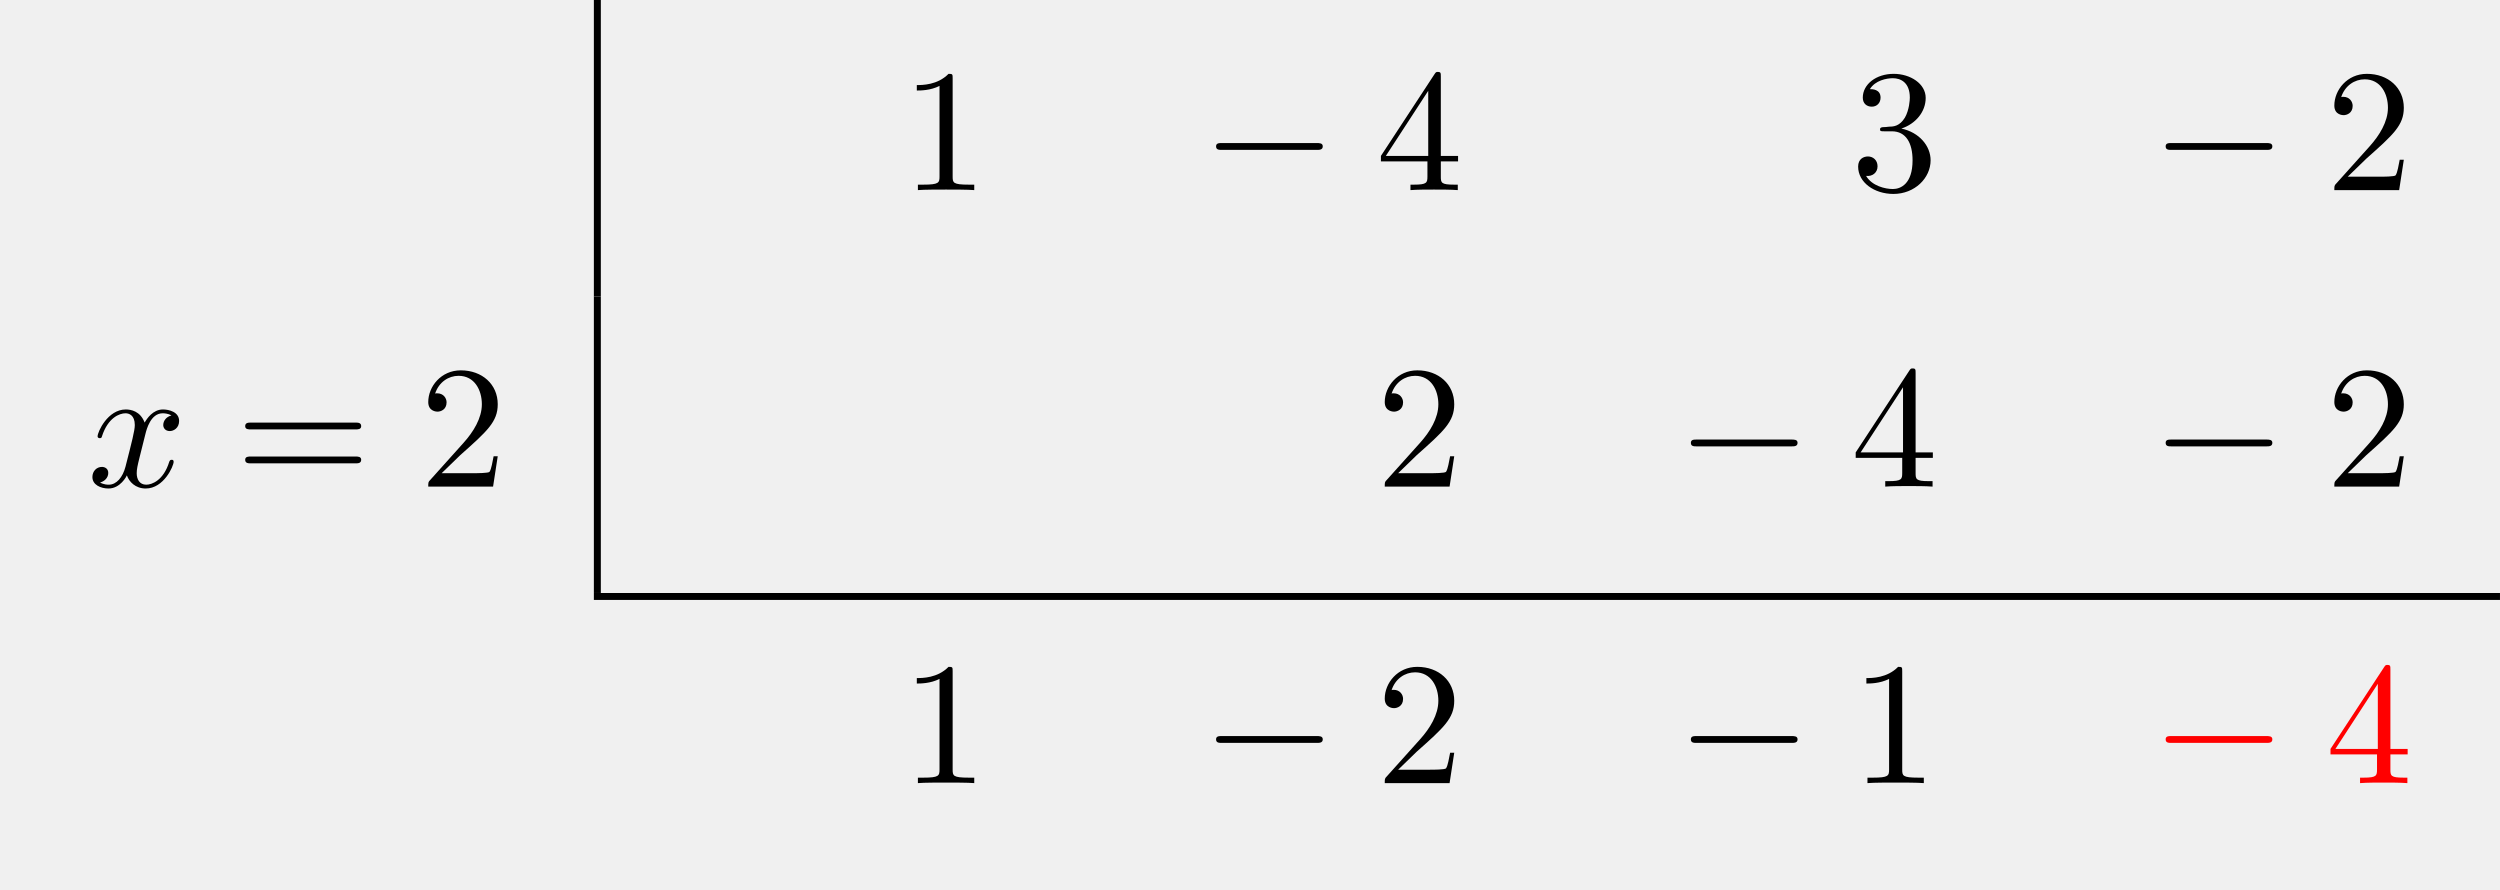
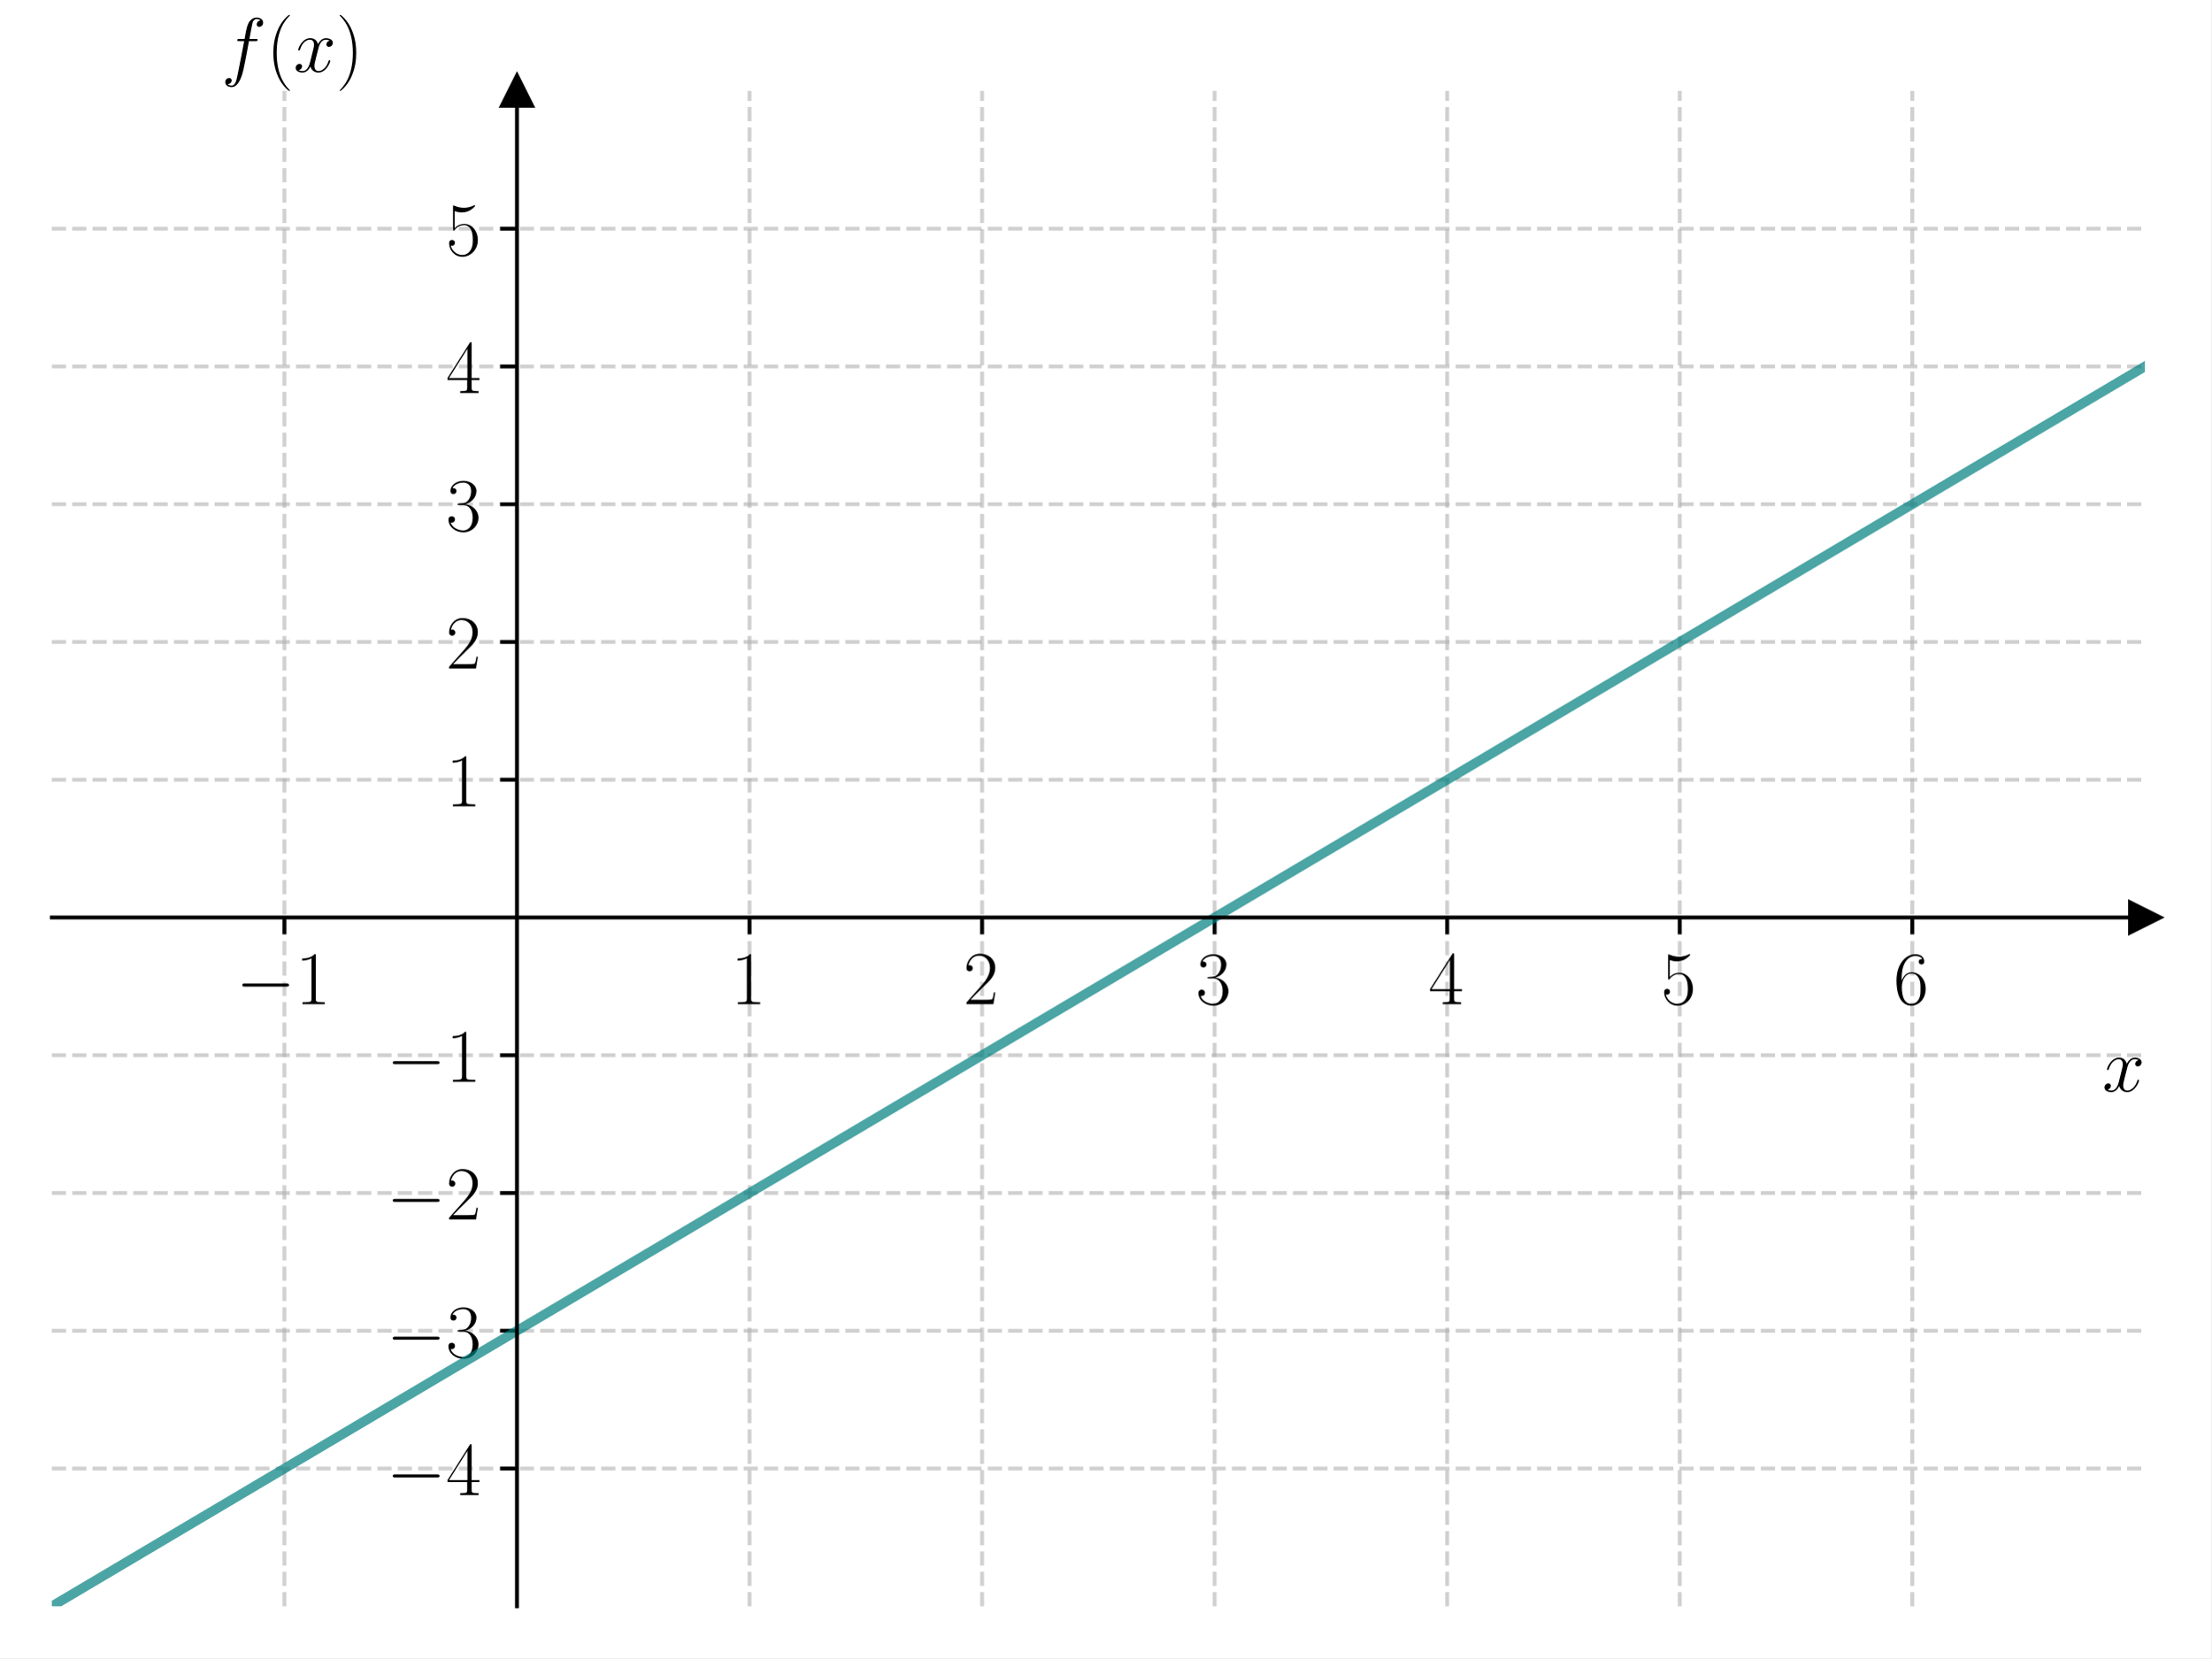
- <svg xmlns="http://www.w3.org/2000/svg" xmlns:xlink="http://www.w3.org/1999/xlink" width="142.802" height="50.809" viewBox="0 0 142.802 50.809">
+ <svg xmlns="http://www.w3.org/2000/svg" xmlns:xlink="http://www.w3.org/1999/xlink" width="460.8pt" height="345.6pt" viewBox="0 0 460.8 345.6" version="1.1">
  <defs>
-     <g>
-       <g id="glyph-0-0">
-         <path d="M 2.938 -6.375 C 2.938 -6.625 2.938 -6.641 2.703 -6.641 C 2.078 -6 1.203 -6 0.891 -6 L 0.891 -5.688 C 1.094 -5.688 1.672 -5.688 2.188 -5.953 L 2.188 -0.781 C 2.188 -0.422 2.156 -0.312 1.266 -0.312 L 0.953 -0.312 L 0.953 0 C 1.297 -0.031 2.156 -0.031 2.562 -0.031 C 2.953 -0.031 3.828 -0.031 4.172 0 L 4.172 -0.312 L 3.859 -0.312 C 2.953 -0.312 2.938 -0.422 2.938 -0.781 Z M 2.938 -6.375 " />
-       </g>
-       <g id="glyph-0-1">
-         <path d="M 2.938 -1.641 L 2.938 -0.781 C 2.938 -0.422 2.906 -0.312 2.172 -0.312 L 1.969 -0.312 L 1.969 0 C 2.375 -0.031 2.891 -0.031 3.312 -0.031 C 3.734 -0.031 4.25 -0.031 4.672 0 L 4.672 -0.312 L 4.453 -0.312 C 3.719 -0.312 3.703 -0.422 3.703 -0.781 L 3.703 -1.641 L 4.688 -1.641 L 4.688 -1.953 L 3.703 -1.953 L 3.703 -6.484 C 3.703 -6.688 3.703 -6.75 3.531 -6.75 C 3.453 -6.75 3.422 -6.75 3.344 -6.625 L 0.281 -1.953 L 0.281 -1.641 Z M 2.984 -1.953 L 0.562 -1.953 L 2.984 -5.672 Z M 2.984 -1.953 " />
-       </g>
-       <g id="glyph-0-2">
-         <path d="M 2.891 -3.516 C 3.703 -3.781 4.281 -4.469 4.281 -5.266 C 4.281 -6.078 3.406 -6.641 2.453 -6.641 C 1.453 -6.641 0.688 -6.047 0.688 -5.281 C 0.688 -4.953 0.906 -4.766 1.203 -4.766 C 1.5 -4.766 1.703 -4.984 1.703 -5.281 C 1.703 -5.766 1.234 -5.766 1.094 -5.766 C 1.391 -6.266 2.047 -6.391 2.406 -6.391 C 2.828 -6.391 3.375 -6.172 3.375 -5.281 C 3.375 -5.156 3.344 -4.578 3.094 -4.141 C 2.797 -3.656 2.453 -3.625 2.203 -3.625 C 2.125 -3.609 1.891 -3.594 1.812 -3.594 C 1.734 -3.578 1.672 -3.562 1.672 -3.469 C 1.672 -3.359 1.734 -3.359 1.906 -3.359 L 2.344 -3.359 C 3.156 -3.359 3.531 -2.688 3.531 -1.703 C 3.531 -0.344 2.844 -0.062 2.406 -0.062 C 1.969 -0.062 1.219 -0.234 0.875 -0.812 C 1.219 -0.766 1.531 -0.984 1.531 -1.359 C 1.531 -1.719 1.266 -1.922 0.984 -1.922 C 0.734 -1.922 0.422 -1.781 0.422 -1.344 C 0.422 -0.438 1.344 0.219 2.438 0.219 C 3.656 0.219 4.562 -0.688 4.562 -1.703 C 4.562 -2.516 3.922 -3.297 2.891 -3.516 Z M 2.891 -3.516 " />
-       </g>
-       <g id="glyph-0-3">
-         <path d="M 1.266 -0.766 L 2.328 -1.797 C 3.875 -3.172 4.469 -3.703 4.469 -4.703 C 4.469 -5.844 3.578 -6.641 2.359 -6.641 C 1.234 -6.641 0.5 -5.719 0.5 -4.828 C 0.5 -4.281 1 -4.281 1.031 -4.281 C 1.203 -4.281 1.547 -4.391 1.547 -4.812 C 1.547 -5.062 1.359 -5.328 1.016 -5.328 C 0.938 -5.328 0.922 -5.328 0.891 -5.312 C 1.109 -5.969 1.656 -6.328 2.234 -6.328 C 3.141 -6.328 3.562 -5.516 3.562 -4.703 C 3.562 -3.906 3.078 -3.125 2.516 -2.5 L 0.609 -0.375 C 0.5 -0.266 0.5 -0.234 0.5 0 L 4.203 0 L 4.469 -1.734 L 4.234 -1.734 C 4.172 -1.438 4.109 -1 4 -0.844 C 3.938 -0.766 3.281 -0.766 3.062 -0.766 Z M 1.266 -0.766 " />
-       </g>
-       <g id="glyph-0-4">
-         <path d="M 6.844 -3.266 C 7 -3.266 7.188 -3.266 7.188 -3.453 C 7.188 -3.656 7 -3.656 6.859 -3.656 L 0.891 -3.656 C 0.75 -3.656 0.562 -3.656 0.562 -3.453 C 0.562 -3.266 0.75 -3.266 0.891 -3.266 Z M 6.859 -1.328 C 7 -1.328 7.188 -1.328 7.188 -1.531 C 7.188 -1.719 7 -1.719 6.844 -1.719 L 0.891 -1.719 C 0.75 -1.719 0.562 -1.719 0.562 -1.531 C 0.562 -1.328 0.75 -1.328 0.891 -1.328 Z M 6.859 -1.328 " />
-       </g>
-       <g id="glyph-1-0">
-         <path d="M 6.562 -2.297 C 6.734 -2.297 6.922 -2.297 6.922 -2.5 C 6.922 -2.688 6.734 -2.688 6.562 -2.688 L 1.172 -2.688 C 1 -2.688 0.828 -2.688 0.828 -2.5 C 0.828 -2.297 1 -2.297 1.172 -2.297 Z M 6.562 -2.297 " />
-       </g>
-       <g id="glyph-2-0">
-         <path d="M 3.328 -3.016 C 3.391 -3.266 3.625 -4.188 4.312 -4.188 C 4.359 -4.188 4.609 -4.188 4.812 -4.062 C 4.531 -4 4.344 -3.766 4.344 -3.516 C 4.344 -3.359 4.453 -3.172 4.719 -3.172 C 4.938 -3.172 5.25 -3.344 5.25 -3.75 C 5.25 -4.266 4.672 -4.406 4.328 -4.406 C 3.75 -4.406 3.406 -3.875 3.281 -3.656 C 3.031 -4.312 2.5 -4.406 2.203 -4.406 C 1.172 -4.406 0.594 -3.125 0.594 -2.875 C 0.594 -2.766 0.703 -2.766 0.719 -2.766 C 0.797 -2.766 0.828 -2.797 0.844 -2.875 C 1.188 -3.938 1.844 -4.188 2.188 -4.188 C 2.375 -4.188 2.719 -4.094 2.719 -3.516 C 2.719 -3.203 2.547 -2.547 2.188 -1.141 C 2.031 -0.531 1.672 -0.109 1.234 -0.109 C 1.172 -0.109 0.953 -0.109 0.734 -0.234 C 0.984 -0.297 1.203 -0.5 1.203 -0.781 C 1.203 -1.047 0.984 -1.125 0.844 -1.125 C 0.531 -1.125 0.297 -0.875 0.297 -0.547 C 0.297 -0.094 0.781 0.109 1.219 0.109 C 1.891 0.109 2.25 -0.594 2.266 -0.641 C 2.391 -0.281 2.75 0.109 3.344 0.109 C 4.375 0.109 4.938 -1.172 4.938 -1.422 C 4.938 -1.531 4.859 -1.531 4.828 -1.531 C 4.734 -1.531 4.719 -1.484 4.688 -1.422 C 4.359 -0.344 3.688 -0.109 3.375 -0.109 C 2.984 -0.109 2.828 -0.422 2.828 -0.766 C 2.828 -0.984 2.875 -1.203 2.984 -1.641 Z M 3.328 -3.016 " />
-       </g>
+     <style type="text/css">*{stroke-linejoin: round; stroke-linecap: butt}</style>
+   </defs>
+   <g id="figure_1">
+     <g id="patch_1">
+       <path d="M 0 345.6  L 460.8 345.6  L 460.8 0  L 0 0  z " style="fill: #ffffff" />
    </g>
-     <clipPath id="clip-0">
-       <path clip-rule="nonzero" d="M 33 33 L 142.801 33 L 142.801 35 L 33 35 Z M 33 33 " />
+     <g id="axes_1">
+       <g id="patch_2">
+         <path d="M 10.8 334.8  L 447 334.8  L 447 18.95  L 10.8 18.95  z " style="fill: #ffffff" />
+       </g>
+       <g id="matplotlib.axis_1">
+         <g id="xtick_1">
+           <g id="line2d_1">
+             <path d="M 59.267 334.8  L 59.267 18.95  " clip-path="url(#pa107cbed13)" style="fill: none; stroke-dasharray: 2.96,1.28; stroke-dashoffset: 0; stroke: #b0b0b0; stroke-opacity: 0.6; stroke-width: 0.8" />
+           </g>
+           <g id="line2d_2">
+             <defs>
+               <path id="mea1bdba75b" d="M 0 0  L 0 3.5  " style="stroke: #000000; stroke-width: 0.8" />
+             </defs>
+             <g>
+               <use xlink:href="#mea1bdba75b" x="59.267" y="191.232" style="stroke: #000000; stroke-width: 0.8" />
+             </g>
+           </g>
+           <g id="text_1">
+             <g transform="translate(49.16568 209.3015) scale(0.16 -0.16)">
+               <defs>
+                 <path id="CMSY10-0" d="M 4218 1472  C 4326 1472 4442 1472 4442 1600  C 4442 1728 4326 1728 4218 1728  L 755 1728  C 646 1728 531 1728 531 1600  C 531 1472 646 1472 755 1472  L 4218 1472  z " transform="scale(0.015625)" />
+                 <path id="CMR17-31" d="M 1702 4058  C 1702 4192 1696 4192 1606 4192  C 1357 3916 979 3827 621 3827  C 602 3827 570 3827 563 3808  C 557 3795 557 3782 557 3648  C 755 3648 1088 3686 1344 3839  L 1344 461  C 1344 236 1331 160 781 160  L 589 160  L 589 0  C 896 0 1216 0 1523 0  C 1830 0 2150 0 2458 0  L 2458 160  L 2266 160  C 1715 160 1702 230 1702 458  L 1702 4058  z " transform="scale(0.015625)" />
+               </defs>
+               <use xlink:href="#CMSY10-0" transform="scale(0.996264)" />
+               <use xlink:href="#CMR17-31" transform="translate(77.48747 0) scale(0.996264)" />
+             </g>
+           </g>
+         </g>
+         <g id="xtick_2">
+           <g id="line2d_3">
+             <path d="M 156.2 334.8  L 156.2 18.95  " clip-path="url(#pa107cbed13)" style="fill: none; stroke-dasharray: 2.96,1.28; stroke-dashoffset: 0; stroke: #b0b0b0; stroke-opacity: 0.6; stroke-width: 0.8" />
+           </g>
+           <g id="line2d_4">
+             <g>
+               <use xlink:href="#mea1bdba75b" x="156.2" y="191.232" style="stroke: #000000; stroke-width: 0.8" />
+             </g>
+           </g>
+           <g id="text_2">
+             <g transform="translate(152.298 209.3015) scale(0.16 -0.16)">
+               <use xlink:href="#CMR17-31" transform="scale(0.996264)" />
+             </g>
+           </g>
+         </g>
+         <g id="xtick_3">
+           <g id="line2d_5">
+             <path d="M 204.667 334.8  L 204.667 18.95  " clip-path="url(#pa107cbed13)" style="fill: none; stroke-dasharray: 2.96,1.28; stroke-dashoffset: 0; stroke: #b0b0b0; stroke-opacity: 0.6; stroke-width: 0.8" />
+           </g>
+           <g id="line2d_6">
+             <g>
+               <use xlink:href="#mea1bdba75b" x="204.667" y="191.232" style="stroke: #000000; stroke-width: 0.8" />
+             </g>
+           </g>
+           <g id="text_3">
+             <g transform="translate(200.7647 209.3015) scale(0.16 -0.16)">
+               <defs>
+                 <path id="CMR17-32" d="M 2669 989  L 2554 989  C 2490 536 2438 459 2413 420  C 2381 369 1920 369 1830 369  L 602 369  C 832 619 1280 1072 1824 1597  C 2214 1967 2669 2402 2669 3035  C 2669 3790 2067 4224 1395 4224  C 691 4224 262 3604 262 3030  C 262 2780 448 2748 525 2748  C 589 2748 781 2787 781 3010  C 781 3207 614 3264 525 3264  C 486 3264 448 3258 422 3245  C 544 3790 915 4058 1306 4058  C 1862 4058 2227 3617 2227 3035  C 2227 2479 1901 2000 1536 1584  L 262 146  L 262 0  L 2515 0  L 2669 989  z " transform="scale(0.015625)" />
+               </defs>
+               <use xlink:href="#CMR17-32" transform="scale(0.996264)" />
+             </g>
+           </g>
+         </g>
+         <g id="xtick_4">
+           <g id="line2d_7">
+             <path d="M 253.133 334.8  L 253.133 18.95  " clip-path="url(#pa107cbed13)" style="fill: none; stroke-dasharray: 2.96,1.28; stroke-dashoffset: 0; stroke: #b0b0b0; stroke-opacity: 0.6; stroke-width: 0.8" />
+           </g>
+           <g id="line2d_8">
+             <g>
+               <use xlink:href="#mea1bdba75b" x="253.133" y="191.232" style="stroke: #000000; stroke-width: 0.8" />
+             </g>
+           </g>
+           <g id="text_4">
+             <g transform="translate(249.2313 209.3015) scale(0.16 -0.16)">
+               <defs>
+                 <path id="CMR17-33" d="M 1414 2157  C 1984 2157 2234 1662 2234 1090  C 2234 320 1824 25 1453 25  C 1114 25 563 194 390 693  C 422 680 454 680 486 680  C 640 680 755 782 755 948  C 755 1133 614 1216 486 1216  C 378 1216 211 1165 211 926  C 211 335 787 -128 1466 -128  C 2176 -128 2720 430 2720 1085  C 2720 1707 2208 2157 1600 2227  C 2086 2328 2554 2756 2554 3329  C 2554 3820 2048 4179 1472 4179  C 890 4179 378 3829 378 3329  C 378 3110 544 3072 627 3072  C 762 3072 877 3155 877 3321  C 877 3486 762 3569 627 3569  C 602 3569 570 3569 544 3557  C 730 3959 1235 4032 1459 4032  C 1683 4032 2106 3925 2106 3320  C 2106 3143 2080 2828 1862 2550  C 1670 2304 1453 2304 1242 2284  C 1210 2284 1062 2269 1037 2269  C 992 2263 966 2257 966 2208  C 966 2163 973 2157 1101 2157  L 1414 2157  z " transform="scale(0.015625)" />
+               </defs>
+               <use xlink:href="#CMR17-33" transform="scale(0.996264)" />
+             </g>
+           </g>
+         </g>
+         <g id="xtick_5">
+           <g id="line2d_9">
+             <path d="M 301.6 334.8  L 301.6 18.95  " clip-path="url(#pa107cbed13)" style="fill: none; stroke-dasharray: 2.96,1.28; stroke-dashoffset: 0; stroke: #b0b0b0; stroke-opacity: 0.6; stroke-width: 0.8" />
+           </g>
+           <g id="line2d_10">
+             <g>
+               <use xlink:href="#mea1bdba75b" x="301.6" y="191.232" style="stroke: #000000; stroke-width: 0.8" />
+             </g>
+           </g>
+           <g id="text_5">
+             <g transform="translate(297.698 209.3015) scale(0.16 -0.16)">
+               <defs>
+                 <path id="CMR17-34" d="M 2150 4122  C 2150 4256 2144 4256 2029 4256  L 128 1254  L 128 1088  L 1779 1088  L 1779 457  C 1779 224 1766 160 1318 160  L 1197 160  L 1197 0  C 1402 0 1747 0 1965 0  C 2182 0 2528 0 2733 0  L 2733 160  L 2611 160  C 2163 160 2150 224 2150 457  L 2150 1088  L 2803 1088  L 2803 1254  L 2150 1254  L 2150 4122  z M 1798 3703  L 1798 1254  L 256 1254  L 1798 3703  z " transform="scale(0.015625)" />
+               </defs>
+               <use xlink:href="#CMR17-34" transform="scale(0.996264)" />
+             </g>
+           </g>
+         </g>
+         <g id="xtick_6">
+           <g id="line2d_11">
+             <path d="M 350.067 334.8  L 350.067 18.95  " clip-path="url(#pa107cbed13)" style="fill: none; stroke-dasharray: 2.96,1.28; stroke-dashoffset: 0; stroke: #b0b0b0; stroke-opacity: 0.6; stroke-width: 0.8" />
+           </g>
+           <g id="line2d_12">
+             <g>
+               <use xlink:href="#mea1bdba75b" x="350.067" y="191.232" style="stroke: #000000; stroke-width: 0.8" />
+             </g>
+           </g>
+           <g id="text_6">
+             <g transform="translate(346.1647 209.3015) scale(0.16 -0.16)">
+               <defs>
+                 <path id="CMR17-35" d="M 730 3692  C 794 3666 1056 3584 1325 3584  C 1920 3584 2246 3911 2432 4100  C 2432 4157 2432 4192 2394 4192  C 2387 4192 2374 4192 2323 4163  C 2099 4058 1837 3973 1517 3973  C 1325 3973 1037 3999 723 4139  C 653 4171 640 4171 634 4171  C 602 4171 595 4164 595 4037  L 595 2203  C 595 2089 595 2057 659 2057  C 691 2057 704 2070 736 2114  C 941 2401 1222 2522 1542 2522  C 1766 2522 2246 2382 2246 1289  C 2246 1085 2246 715 2054 421  C 1894 159 1645 25 1370 25  C 947 25 518 320 403 814  C 429 807 480 795 506 795  C 589 795 749 840 749 1038  C 749 1210 627 1280 506 1280  C 358 1280 262 1190 262 1011  C 262 454 704 -128 1382 -128  C 2042 -128 2669 440 2669 1264  C 2669 2030 2170 2624 1549 2624  C 1222 2624 947 2503 730 2274  L 730 3692  z " transform="scale(0.015625)" />
+               </defs>
+               <use xlink:href="#CMR17-35" transform="scale(0.996264)" />
+             </g>
+           </g>
+         </g>
+         <g id="xtick_7">
+           <g id="line2d_13">
+             <path d="M 398.533 334.8  L 398.533 18.95  " clip-path="url(#pa107cbed13)" style="fill: none; stroke-dasharray: 2.96,1.28; stroke-dashoffset: 0; stroke: #b0b0b0; stroke-opacity: 0.6; stroke-width: 0.8" />
+           </g>
+           <g id="line2d_14">
+             <g>
+               <use xlink:href="#mea1bdba75b" x="398.533" y="191.232" style="stroke: #000000; stroke-width: 0.8" />
+             </g>
+           </g>
+           <g id="text_7">
+             <g transform="translate(394.6313 209.3015) scale(0.16 -0.16)">
+               <defs>
+                 <path id="CMR17-36" d="M 678 2176  C 678 3690 1395 4032 1811 4032  C 1946 4032 2272 4009 2400 3776  C 2298 3776 2106 3776 2106 3553  C 2106 3381 2246 3323 2336 3323  C 2394 3323 2566 3348 2566 3560  C 2566 3954 2246 4179 1805 4179  C 1043 4179 243 3390 243 1984  C 243 253 966 -128 1478 -128  C 2099 -128 2688 427 2688 1283  C 2688 2081 2170 2662 1517 2662  C 1126 2662 838 2407 678 1960  L 678 2176  z M 1478 25  C 691 25 691 1200 691 1436  C 691 1896 909 2560 1504 2560  C 1613 2560 1926 2560 2138 2120  C 2253 1870 2253 1609 2253 1289  C 2253 944 2253 690 2118 434  C 1978 171 1773 25 1478 25  z " transform="scale(0.015625)" />
+               </defs>
+               <use xlink:href="#CMR17-36" transform="scale(0.996264)" />
+             </g>
+           </g>
+         </g>
+         <g id="text_8">
+           <g transform="translate(438.1306 227.4705) scale(0.16 -0.16)">
+             <defs>
+               <path id="CMMI12-78" d="M 3034 2606  C 2829 2567 2752 2414 2752 2293  C 2752 2139 2874 2088 2963 2088  C 3155 2088 3290 2254 3290 2427  C 3290 2695 2982 2816 2714 2816  C 2323 2816 2106 2433 2048 2312  C 1901 2816 1504 2816 1389 2816  C 736 2816 390 1980 390 1839  C 390 1814 416 1782 461 1782  C 512 1782 525 1820 538 1846  C 755 2555 1184 2689 1370 2689  C 1658 2689 1715 2420 1715 2267  C 1715 2127 1677 1980 1600 1673  L 1382 798  C 1286 415 1101 64 762 64  C 730 64 570 64 435 147  C 666 192 717 383 717 460  C 717 588 621 664 499 664  C 346 664 179 530 179 326  C 179 57 480 -64 755 -64  C 1062 -64 1280 179 1414 441  C 1517 64 1837 -64 2074 -64  C 2726 -64 3072 773 3072 913  C 3072 945 3046 971 3008 971  C 2950 971 2944 939 2925 888  C 2752 326 2381 64 2093 64  C 1869 64 1747 230 1747 492  C 1747 632 1773 734 1875 1156  L 2099 2024  C 2195 2408 2413 2689 2707 2689  C 2720 2689 2899 2689 3034 2606  z " transform="scale(0.015625)" />
+             </defs>
+             <use xlink:href="#CMMI12-78" transform="scale(0.996264)" />
+           </g>
+         </g>
+       </g>
+       <g id="matplotlib.axis_2">
+         <g id="ytick_1">
+           <g id="line2d_15">
+             <path d="M 10.8 306.086  L 447 306.086  " clip-path="url(#pa107cbed13)" style="fill: none; stroke-dasharray: 2.96,1.28; stroke-dashoffset: 0; stroke: #b0b0b0; stroke-opacity: 0.6; stroke-width: 0.8" />
+           </g>
+           <g id="line2d_16">
+             <defs>
+               <path id="mec91e06613" d="M 0 0  L -3.5 0  " style="stroke: #000000; stroke-width: 0.8" />
+             </defs>
+             <g>
+               <use xlink:href="#mec91e06613" x="107.733" y="306.086" style="stroke: #000000; stroke-width: 0.8" />
+             </g>
+           </g>
+           <g id="text_9">
+             <g transform="translate(80.53135 311.6212) scale(0.16 -0.16)">
+               <use xlink:href="#CMSY10-0" transform="scale(0.996264)" />
+               <use xlink:href="#CMR17-34" transform="translate(77.48747 0) scale(0.996264)" />
+             </g>
+           </g>
+         </g>
+         <g id="ytick_2">
+           <g id="line2d_17">
+             <path d="M 10.8 277.373  L 447 277.373  " clip-path="url(#pa107cbed13)" style="fill: none; stroke-dasharray: 2.96,1.28; stroke-dashoffset: 0; stroke: #b0b0b0; stroke-opacity: 0.6; stroke-width: 0.8" />
+           </g>
+           <g id="line2d_18">
+             <g>
+               <use xlink:href="#mec91e06613" x="107.733" y="277.373" style="stroke: #000000; stroke-width: 0.8" />
+             </g>
+           </g>
+           <g id="text_10">
+             <g transform="translate(80.53135 282.9075) scale(0.16 -0.16)">
+               <use xlink:href="#CMSY10-0" transform="scale(0.996264)" />
+               <use xlink:href="#CMR17-33" transform="translate(77.48747 0) scale(0.996264)" />
+             </g>
+           </g>
+         </g>
+         <g id="ytick_3">
+           <g id="line2d_19">
+             <path d="M 10.8 248.659  L 447 248.659  " clip-path="url(#pa107cbed13)" style="fill: none; stroke-dasharray: 2.96,1.28; stroke-dashoffset: 0; stroke: #b0b0b0; stroke-opacity: 0.6; stroke-width: 0.8" />
+           </g>
+           <g id="line2d_20">
+             <g>
+               <use xlink:href="#mec91e06613" x="107.733" y="248.659" style="stroke: #000000; stroke-width: 0.8" />
+             </g>
+           </g>
+           <g id="text_11">
+             <g transform="translate(80.53135 254.1939) scale(0.16 -0.16)">
+               <use xlink:href="#CMSY10-0" transform="scale(0.996264)" />
+               <use xlink:href="#CMR17-32" transform="translate(77.48747 0) scale(0.996264)" />
+             </g>
+           </g>
+         </g>
+         <g id="ytick_4">
+           <g id="line2d_21">
+             <path d="M 10.8 219.945  L 447 219.945  " clip-path="url(#pa107cbed13)" style="fill: none; stroke-dasharray: 2.96,1.28; stroke-dashoffset: 0; stroke: #b0b0b0; stroke-opacity: 0.6; stroke-width: 0.8" />
+           </g>
+           <g id="line2d_22">
+             <g>
+               <use xlink:href="#mec91e06613" x="107.733" y="219.945" style="stroke: #000000; stroke-width: 0.8" />
+             </g>
+           </g>
+           <g id="text_12">
+             <g transform="translate(80.53135 225.4803) scale(0.16 -0.16)">
+               <use xlink:href="#CMSY10-0" transform="scale(0.996264)" />
+               <use xlink:href="#CMR17-31" transform="translate(77.48747 0) scale(0.996264)" />
+             </g>
+           </g>
+         </g>
+         <g id="ytick_5">
+           <g id="line2d_23">
+             <path d="M 10.8 162.518  L 447 162.518  " clip-path="url(#pa107cbed13)" style="fill: none; stroke-dasharray: 2.96,1.28; stroke-dashoffset: 0; stroke: #b0b0b0; stroke-opacity: 0.6; stroke-width: 0.8" />
+           </g>
+           <g id="line2d_24">
+             <g>
+               <use xlink:href="#mec91e06613" x="107.733" y="162.518" style="stroke: #000000; stroke-width: 0.8" />
+             </g>
+           </g>
+           <g id="text_13">
+             <g transform="translate(92.92935 168.053) scale(0.16 -0.16)">
+               <use xlink:href="#CMR17-31" transform="scale(0.996264)" />
+             </g>
+           </g>
+         </g>
+         <g id="ytick_6">
+           <g id="line2d_25">
+             <path d="M 10.8 133.805  L 447 133.805  " clip-path="url(#pa107cbed13)" style="fill: none; stroke-dasharray: 2.96,1.28; stroke-dashoffset: 0; stroke: #b0b0b0; stroke-opacity: 0.6; stroke-width: 0.8" />
+           </g>
+           <g id="line2d_26">
+             <g>
+               <use xlink:href="#mec91e06613" x="107.733" y="133.805" style="stroke: #000000; stroke-width: 0.8" />
+             </g>
+           </g>
+           <g id="text_14">
+             <g transform="translate(92.92935 139.3394) scale(0.16 -0.16)">
+               <use xlink:href="#CMR17-32" transform="scale(0.996264)" />
+             </g>
+           </g>
+         </g>
+         <g id="ytick_7">
+           <g id="line2d_27">
+             <path d="M 10.8 105.091  L 447 105.091  " clip-path="url(#pa107cbed13)" style="fill: none; stroke-dasharray: 2.96,1.28; stroke-dashoffset: 0; stroke: #b0b0b0; stroke-opacity: 0.6; stroke-width: 0.8" />
+           </g>
+           <g id="line2d_28">
+             <g>
+               <use xlink:href="#mec91e06613" x="107.733" y="105.091" style="stroke: #000000; stroke-width: 0.8" />
+             </g>
+           </g>
+           <g id="text_15">
+             <g transform="translate(92.92935 110.6258) scale(0.16 -0.16)">
+               <use xlink:href="#CMR17-33" transform="scale(0.996264)" />
+             </g>
+           </g>
+         </g>
+         <g id="ytick_8">
+           <g id="line2d_29">
+             <path d="M 10.8 76.377  L 447 76.377  " clip-path="url(#pa107cbed13)" style="fill: none; stroke-dasharray: 2.96,1.28; stroke-dashoffset: 0; stroke: #b0b0b0; stroke-opacity: 0.6; stroke-width: 0.8" />
+           </g>
+           <g id="line2d_30">
+             <g>
+               <use xlink:href="#mec91e06613" x="107.733" y="76.377" style="stroke: #000000; stroke-width: 0.8" />
+             </g>
+           </g>
+           <g id="text_16">
+             <g transform="translate(92.92935 81.91216) scale(0.16 -0.16)">
+               <use xlink:href="#CMR17-34" transform="scale(0.996264)" />
+             </g>
+           </g>
+         </g>
+         <g id="ytick_9">
+           <g id="line2d_31">
+             <path d="M 10.8 47.664  L 447 47.664  " clip-path="url(#pa107cbed13)" style="fill: none; stroke-dasharray: 2.96,1.28; stroke-dashoffset: 0; stroke: #b0b0b0; stroke-opacity: 0.6; stroke-width: 0.8" />
+           </g>
+           <g id="line2d_32">
+             <g>
+               <use xlink:href="#mec91e06613" x="107.733" y="47.664" style="stroke: #000000; stroke-width: 0.8" />
+             </g>
+           </g>
+           <g id="text_17">
+             <g transform="translate(92.92935 53.19853) scale(0.16 -0.16)">
+               <use xlink:href="#CMR17-35" transform="scale(0.996264)" />
+             </g>
+           </g>
+         </g>
+         <g id="text_18">
+           <g transform="translate(46.12712 14.96506) scale(0.16 -0.16)">
+             <defs>
+               <path id="CMMI12-66" d="M 2854 2566  C 2982 2566 3034 2566 3034 2688  C 3034 2752 2982 2752 2867 2752  L 2349 2752  C 2470 3429 2560 3897 2611 4107  C 2650 4265 2784 4416 2950 4416  C 3085 4416 3219 4358 3283 4298  C 3034 4272 2957 4082 2957 3969  C 2957 3837 3053 3759 3174 3759  C 3302 3759 3494 3870 3494 4119  C 3494 4393 3226 4544 2944 4544  C 2669 4544 2400 4334 2272 4078  C 2157 3848 2093 3611 1946 2752  L 1517 2752  C 1395 2752 1331 2752 1331 2637  C 1331 2566 1370 2566 1498 2566  L 1907 2566  C 1792 1976 1530 542 1382 -137  C 1274 -689 1178 -1152 858 -1152  C 838 -1152 653 -1152 538 -1031  C 864 -1005 864 -726 864 -720  C 864 -593 768 -517 646 -517  C 518 -517 326 -625 326 -867  C 326 -1140 608 -1280 858 -1280  C 1510 -1280 1779 -118 1850 199  C 1965 688 2278 2376 2310 2566  L 2854 2566  z " transform="scale(0.015625)" />
+               <path id="CMR17-28" d="M 1958 -1561  C 1958 -1555 1958 -1542 1939 -1523  C 1645 -1224 858 -407 858 1581  C 858 3569 1632 4379 1946 4697  C 1946 4704 1958 4717 1958 4736  C 1958 4755 1939 4768 1914 4768  C 1843 4768 1299 4296 986 3594  C 666 2887 576 2199 576 1588  C 576 1128 621 351 1005 -471  C 1312 -1135 1837 -1600 1914 -1600  C 1946 -1600 1958 -1587 1958 -1561  z " transform="scale(0.015625)" />
+               <path id="CMR17-29" d="M 1683 1581  C 1683 2040 1638 2817 1254 3639  C 947 4303 422 4768 346 4768  C 326 4768 301 4761 301 4729  C 301 4717 307 4710 314 4697  C 621 4378 1402 3568 1402 1584  C 1402 -407 627 -1217 314 -1537  C 307 -1549 301 -1556 301 -1568  C 301 -1600 326 -1600 346 -1600  C 416 -1600 960 -1128 1274 -426  C 1594 281 1683 969 1683 1581  z " transform="scale(0.015625)" />
+             </defs>
+             <use xlink:href="#CMMI12-66" transform="scale(0.996264)" />
+             <use xlink:href="#CMR17-28" transform="translate(58.72031 0) scale(0.996264)" />
+             <use xlink:href="#CMMI12-78" transform="translate(94.00107 0) scale(0.996264)" />
+             <use xlink:href="#CMR17-29" transform="translate(149.4351 0) scale(0.996264)" />
+           </g>
+         </g>
+       </g>
+       <g id="line2d_33">
+         <path d="M 10.089 335.221  L 447.426 76.125  L 447.426 76.125  " clip-path="url(#pa107cbed13)" style="fill: none; stroke: #008080; stroke-opacity: 0.7; stroke-width: 2; stroke-linecap: square" />
+       </g>
+       <g id="line2d_34">
+         <defs>
+           <path id="m950a440a3f" d="M 3 0  L -3 -3  L -3 3  z " style="stroke: #000000; stroke-linejoin: miter" />
+         </defs>
+         <g>
+           <use xlink:href="#m950a440a3f" x="447" y="191.232" style="stroke: #000000; stroke-linejoin: miter" />
+         </g>
+       </g>
+       <g id="line2d_35">
+         <defs>
+           <path id="m68f81d79f2" d="M 0 -3  L -3 3  L 3 3  z " style="stroke: #000000; stroke-linejoin: miter" />
+         </defs>
+         <g>
+           <use xlink:href="#m68f81d79f2" x="107.733" y="18.95" style="stroke: #000000; stroke-linejoin: miter" />
+         </g>
+       </g>
+       <g id="patch_3">
+         <path d="M 107.733 334.8  L 107.733 18.95  " style="fill: none; stroke: #000000; stroke-width: 0.8; stroke-linejoin: miter; stroke-linecap: square" />
+       </g>
+       <g id="patch_4">
+         <path d="M 447 334.8  L 447 18.95  " style="fill: none" />
+       </g>
+       <g id="patch_5">
+         <path d="M 10.8 191.232  L 447 191.232  " style="fill: none; stroke: #000000; stroke-width: 0.8; stroke-linejoin: miter; stroke-linecap: square" />
+       </g>
+       <g id="patch_6">
+         <path d="M 10.8 18.95  L 447 18.95  " style="fill: none" />
+       </g>
+     </g>
+   </g>
+   <defs>
+     <clipPath id="pa107cbed13">
+       <rect x="10.8" y="18.95" width="436.2" height="315.85" />
    </clipPath>
  </defs>
-   <path fill="none" stroke-width="0.398" stroke-linecap="butt" stroke-linejoin="miter" stroke="rgb(0%, 0%, 0%)" stroke-opacity="1" stroke-miterlimit="10" d="M 0 -0.002 L 0 16.936 " transform="matrix(1, 0, 0, -1, 34.121, 16.936)" />
-   <g fill="rgb(0%, 0%, 0%)" fill-opacity="1">
-     <use xlink:href="#glyph-0-0" x="51.478" y="10.859" />
-   </g>
-   <g fill="rgb(0%, 0%, 0%)" fill-opacity="1">
-     <use xlink:href="#glyph-1-0" x="68.635" y="10.859" />
-   </g>
-   <g fill="rgb(0%, 0%, 0%)" fill-opacity="1">
-     <use xlink:href="#glyph-0-1" x="78.598" y="10.859" />
-   </g>
-   <g fill="rgb(0%, 0%, 0%)" fill-opacity="1">
-     <use xlink:href="#glyph-0-2" x="105.716" y="10.859" />
-   </g>
-   <g fill="rgb(0%, 0%, 0%)" fill-opacity="1">
-     <use xlink:href="#glyph-1-0" x="122.876" y="10.859" />
-   </g>
-   <g fill="rgb(0%, 0%, 0%)" fill-opacity="1">
-     <use xlink:href="#glyph-0-3" x="132.839" y="10.859" />
-   </g>
-   <g fill="rgb(0%, 0%, 0%)" fill-opacity="1">
-     <use xlink:href="#glyph-2-0" x="4.981" y="27.795" />
-   </g>
-   <g fill="rgb(0%, 0%, 0%)" fill-opacity="1">
-     <use xlink:href="#glyph-0-4" x="13.443" y="27.795" />
-   </g>
-   <g fill="rgb(0%, 0%, 0%)" fill-opacity="1">
-     <use xlink:href="#glyph-0-3" x="23.962" y="27.795" />
-   </g>
-   <path fill="none" stroke-width="0.398" stroke-linecap="butt" stroke-linejoin="miter" stroke="rgb(0%, 0%, 0%)" stroke-opacity="1" stroke-miterlimit="10" d="M 0 0.001 L 0 16.934 " transform="matrix(1, 0, 0, -1, 34.121, 33.872)" />
-   <g fill="rgb(0%, 0%, 0%)" fill-opacity="1">
-     <use xlink:href="#glyph-0-3" x="78.598" y="27.795" />
-   </g>
-   <g fill="rgb(0%, 0%, 0%)" fill-opacity="1">
-     <use xlink:href="#glyph-1-0" x="95.756" y="27.795" />
-   </g>
-   <g fill="rgb(0%, 0%, 0%)" fill-opacity="1">
-     <use xlink:href="#glyph-0-1" x="105.718" y="27.795" />
-   </g>
-   <g fill="rgb(0%, 0%, 0%)" fill-opacity="1">
-     <use xlink:href="#glyph-1-0" x="122.876" y="27.795" />
-   </g>
-   <g fill="rgb(0%, 0%, 0%)" fill-opacity="1">
-     <use xlink:href="#glyph-0-3" x="132.839" y="27.795" />
-   </g>
-   <g clip-path="url(#clip-0)">
-     <path fill="none" stroke-width="0.398" stroke-linecap="butt" stroke-linejoin="miter" stroke="rgb(0%, 0%, 0%)" stroke-opacity="1" stroke-miterlimit="10" d="M 0.001 0.002 L 108.88 0.002 " transform="matrix(1, 0, 0, -1, 33.921, 34.072)" />
-   </g>
-   <g fill="rgb(0%, 0%, 0%)" fill-opacity="1">
-     <use xlink:href="#glyph-0-0" x="51.478" y="44.732" />
-   </g>
-   <g fill="rgb(0%, 0%, 0%)" fill-opacity="1">
-     <use xlink:href="#glyph-1-0" x="68.635" y="44.732" />
-   </g>
-   <g fill="rgb(0%, 0%, 0%)" fill-opacity="1">
-     <use xlink:href="#glyph-0-3" x="78.598" y="44.732" />
-   </g>
-   <g fill="rgb(0%, 0%, 0%)" fill-opacity="1">
-     <use xlink:href="#glyph-1-0" x="95.756" y="44.732" />
-   </g>
-   <g fill="rgb(0%, 0%, 0%)" fill-opacity="1">
-     <use xlink:href="#glyph-0-0" x="105.718" y="44.732" />
-   </g>
-   <g fill="rgb(100%, 0%, 0%)" fill-opacity="1">
-     <use xlink:href="#glyph-1-0" x="122.876" y="44.732" />
-   </g>
-   <g fill="rgb(100%, 0%, 0%)" fill-opacity="1">
-     <use xlink:href="#glyph-0-1" x="132.839" y="44.732" />
-   </g>
</svg>
